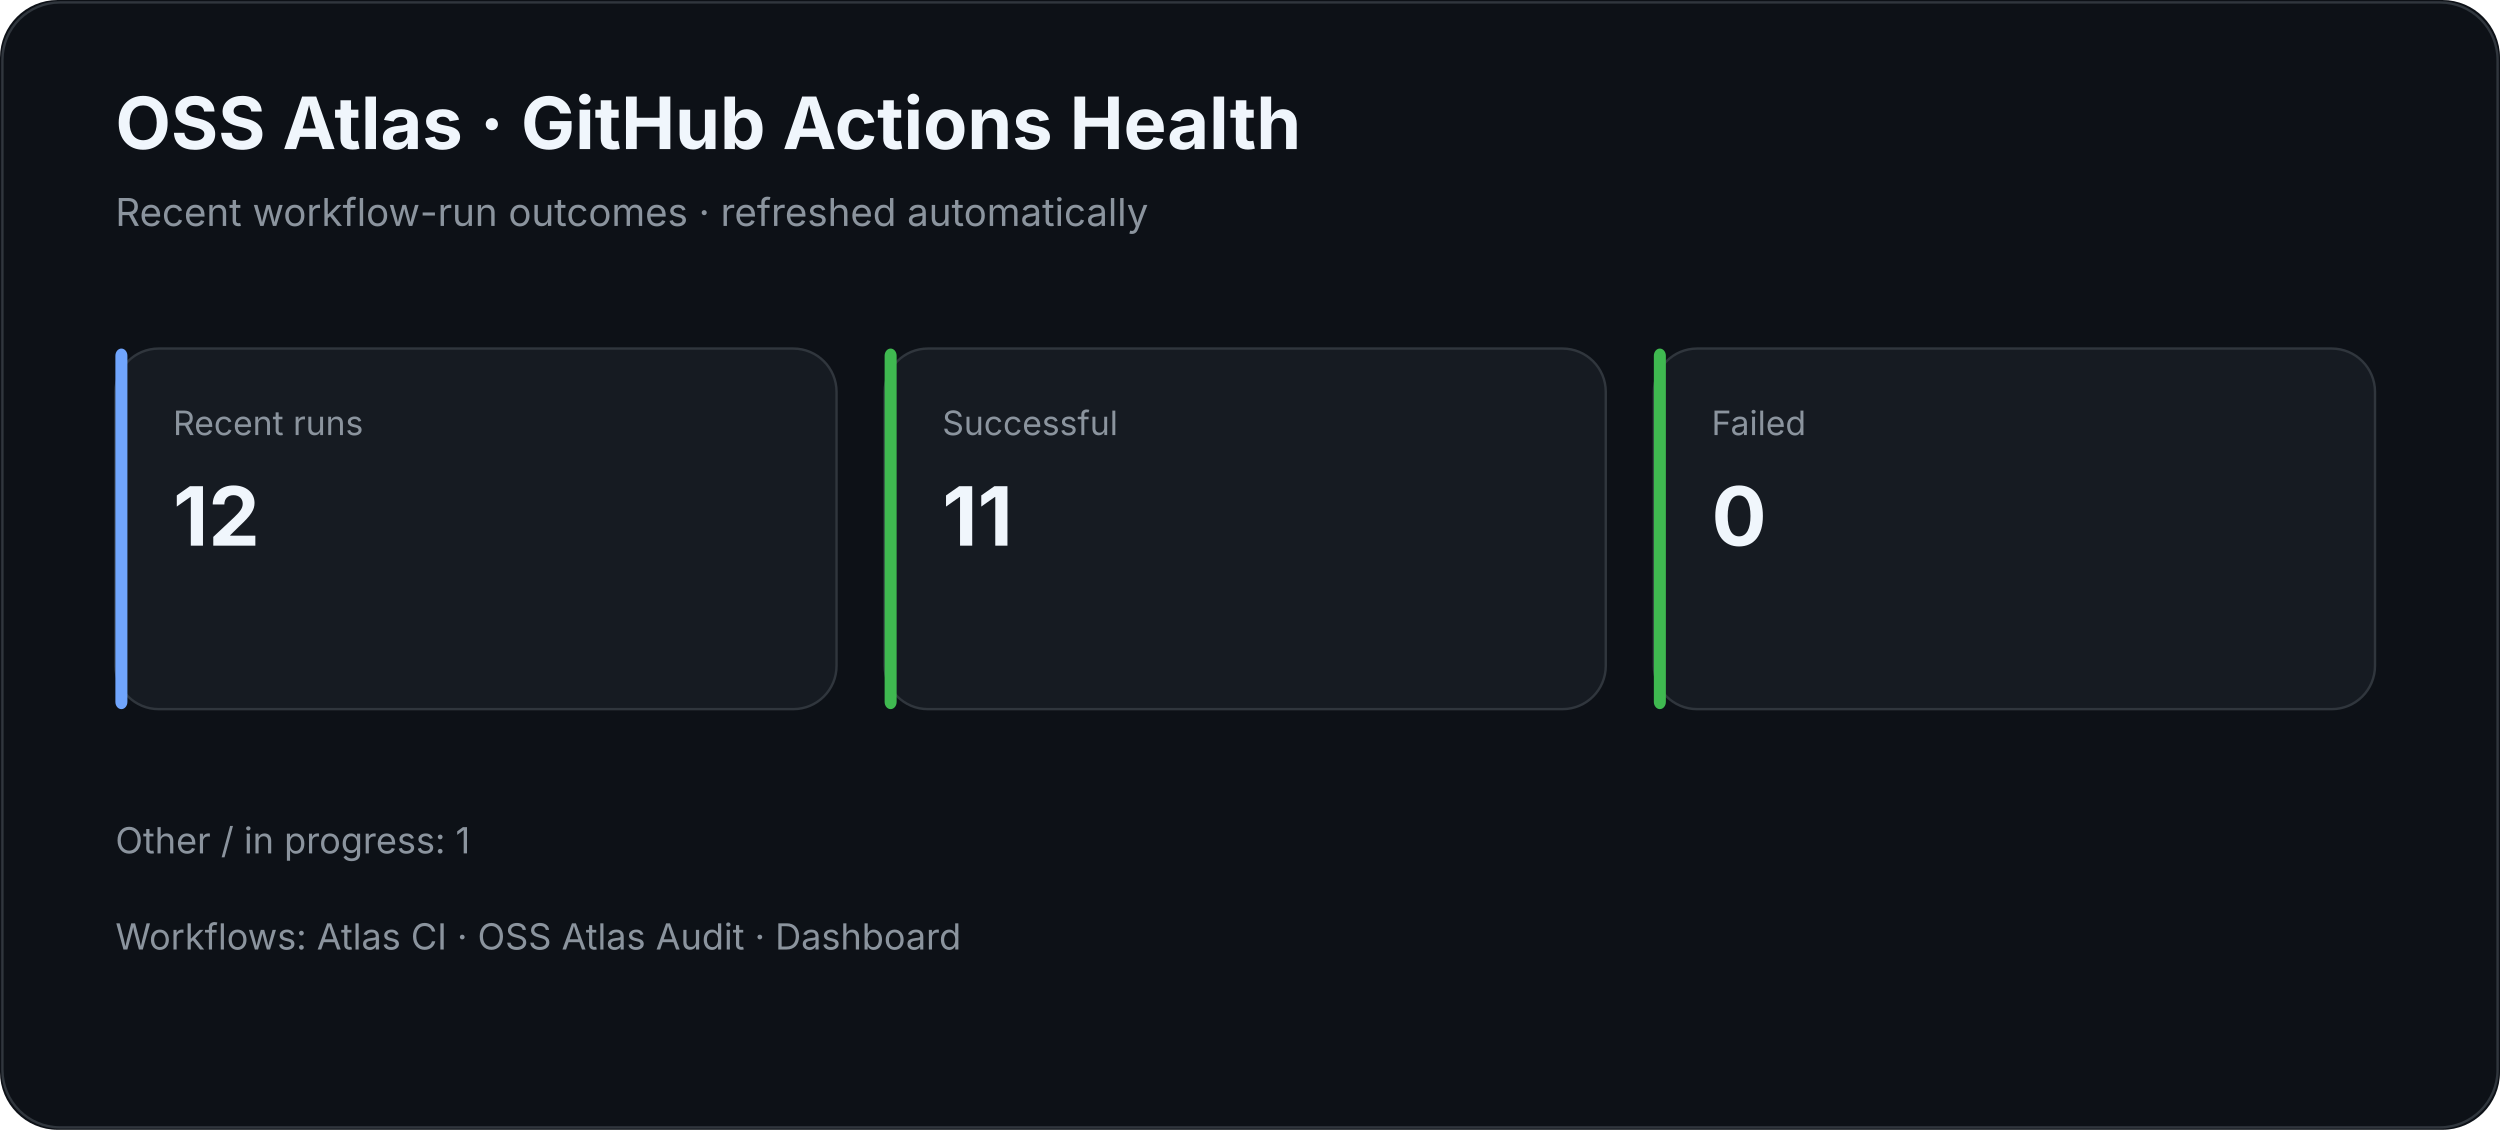
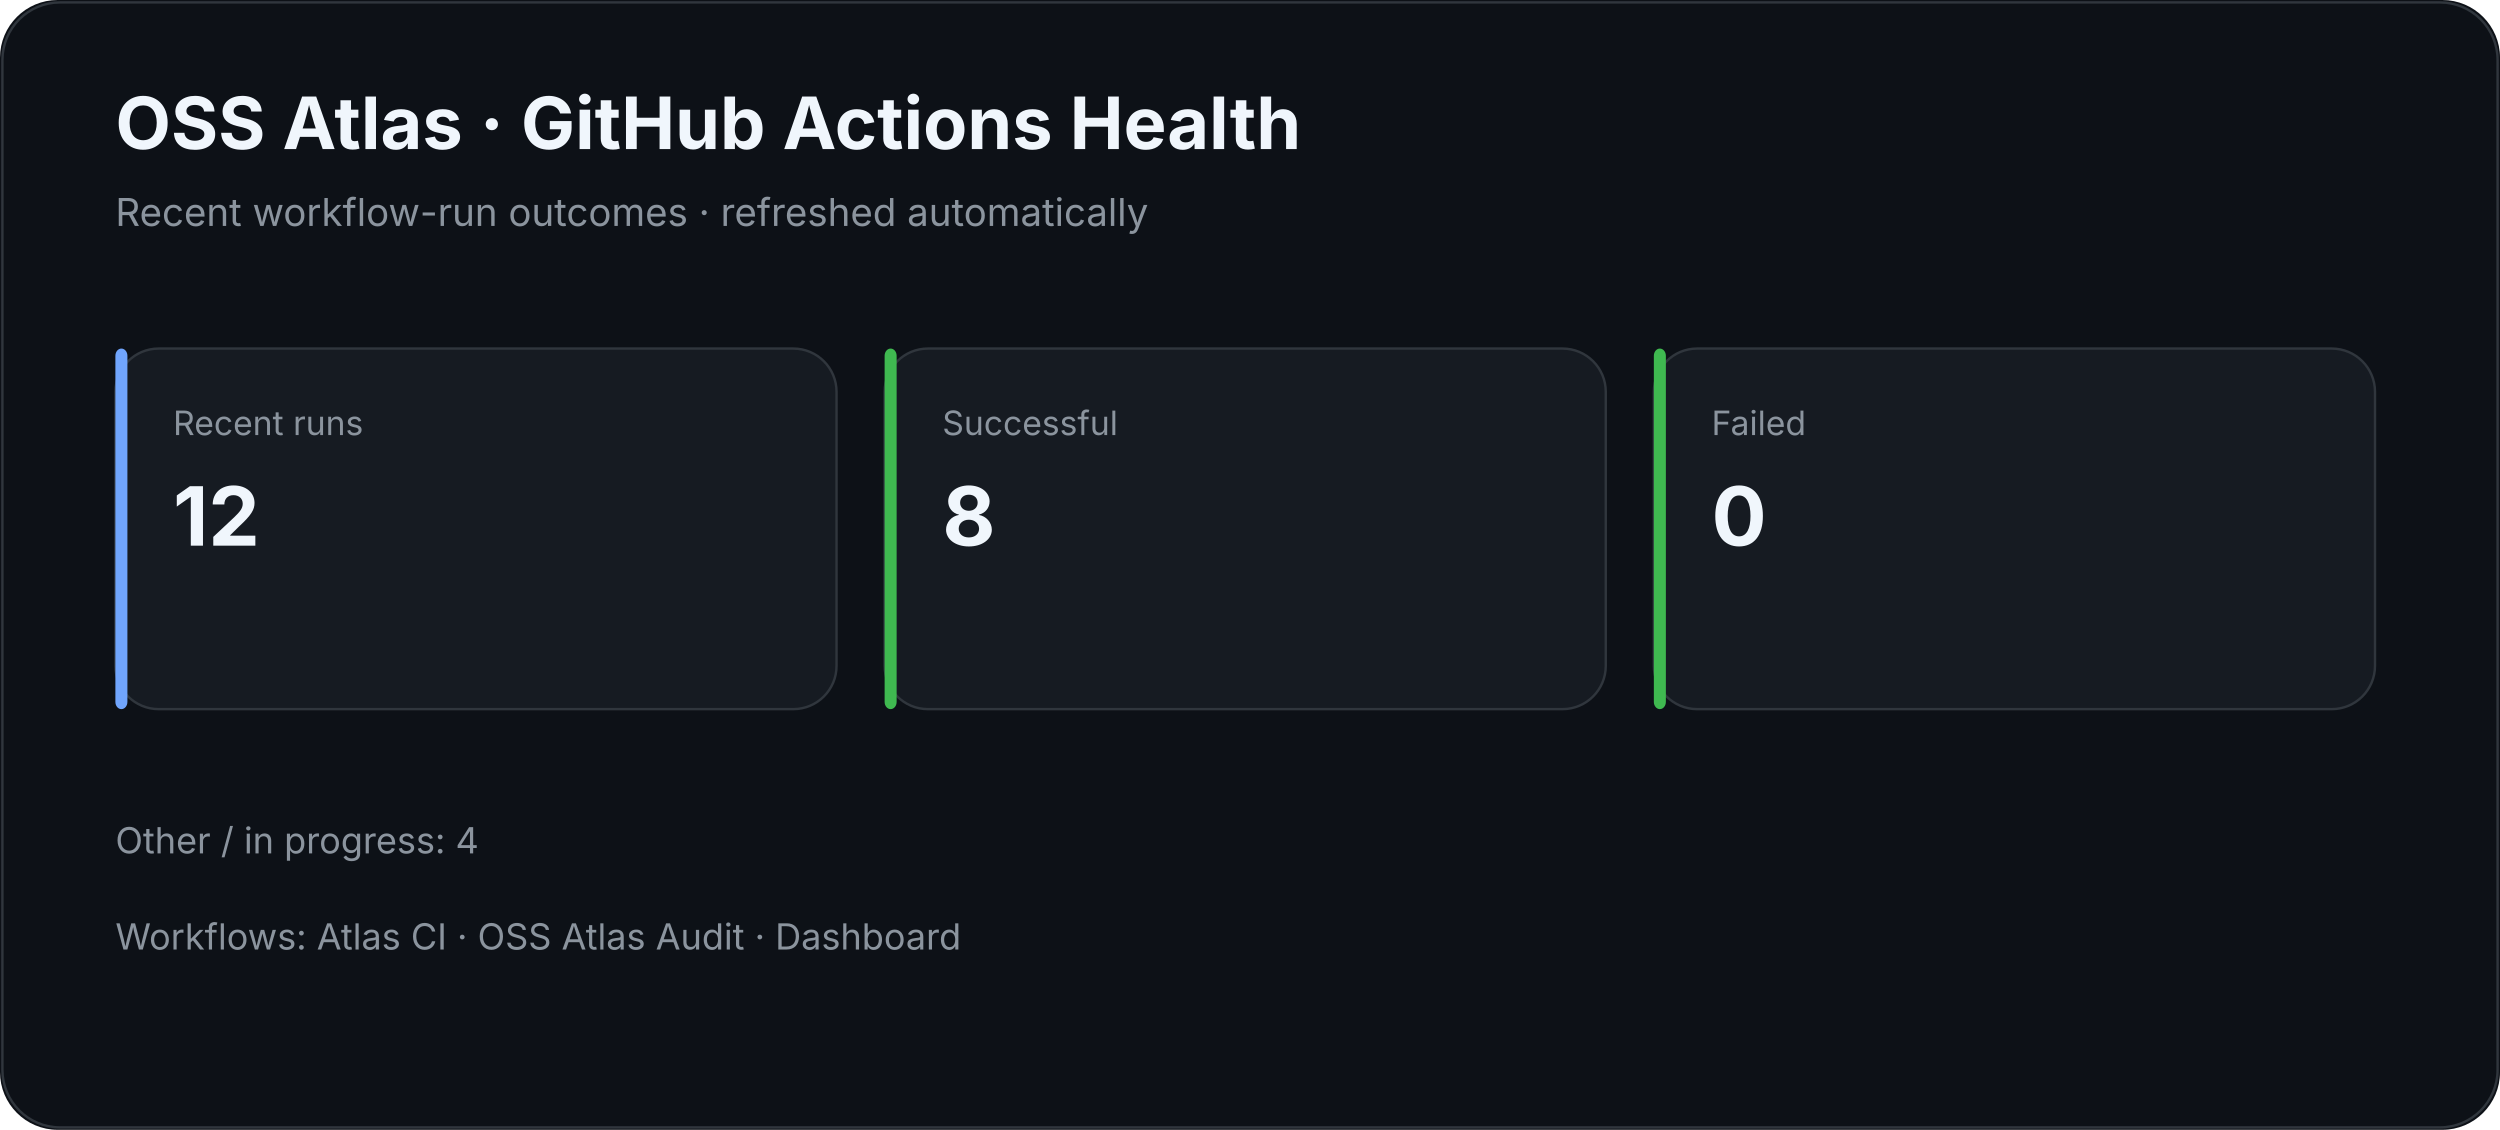
<svg xmlns="http://www.w3.org/2000/svg" width="1040" height="470" viewBox="0 0 1040 470">
  <rect width="100%" height="100%" rx="24" fill="#0d1117" />
  <rect x="1" y="1" width="1038" height="468" rx="24" fill="none" stroke="#30363d" />
  <text x="48" y="62" fill="#f0f6fc" font-family="Inter,Segoe UI,Arial,sans-serif" font-size="30" font-weight="700">OSS Atlas · GitHub Actions Health</text>
  <text x="48" y="94" fill="#8b949e" font-family="Inter,Segoe UI,Arial,sans-serif" font-size="16">Recent workflow-run outcomes · refreshed automatically</text>
  <rect x="48" y="145" width="300" height="150" rx="18" fill="#161b22" stroke="#30363d" />
  <rect x="48" y="145" width="5" height="150" rx="3" fill="#70a5fd" />
  <text x="72" y="181" fill="#8b949e" font-family="Inter,Segoe UI,Arial,sans-serif" font-size="14">Recent runs</text>
  <text x="72" y="227" fill="#f0f6fc" font-family="Inter,Segoe UI,Arial,sans-serif" font-size="34" font-weight="700">12</text>
  <rect x="368" y="145" width="300" height="150" rx="18" fill="#161b22" stroke="#30363d" />
  <rect x="368" y="145" width="5" height="150" rx="3" fill="#3fb950" />
  <text x="392" y="181" fill="#8b949e" font-family="Inter,Segoe UI,Arial,sans-serif" font-size="14">Successful</text>
-   <text x="392" y="227" fill="#f0f6fc" font-family="Inter,Segoe UI,Arial,sans-serif" font-size="34" font-weight="700">11</text>
+   <text x="392" y="227" fill="#f0f6fc" font-family="Inter,Segoe UI,Arial,sans-serif" font-size="34" font-weight="700">8</text>
  <rect x="688" y="145" width="300" height="150" rx="18" fill="#161b22" stroke="#30363d" />
  <rect x="688" y="145" width="5" height="150" rx="3" fill="#3fb950" />
  <text x="712" y="181" fill="#8b949e" font-family="Inter,Segoe UI,Arial,sans-serif" font-size="14">Failed</text>
  <text x="712" y="227" fill="#f0f6fc" font-family="Inter,Segoe UI,Arial,sans-serif" font-size="34" font-weight="700">0</text>
-   <text x="48" y="355" fill="#8b949e" font-family="Inter,Segoe UI,Arial,sans-serif" font-size="15">Other / in progress: 1</text>
+   <text x="48" y="355" fill="#8b949e" font-family="Inter,Segoe UI,Arial,sans-serif" font-size="15">Other / in progress: 4</text>
  <text x="48" y="395" fill="#8b949e" font-family="Inter,Segoe UI,Arial,sans-serif" font-size="15">Workflows: Atlas CI · OSS Atlas Audit · Dashboard</text>
</svg>
